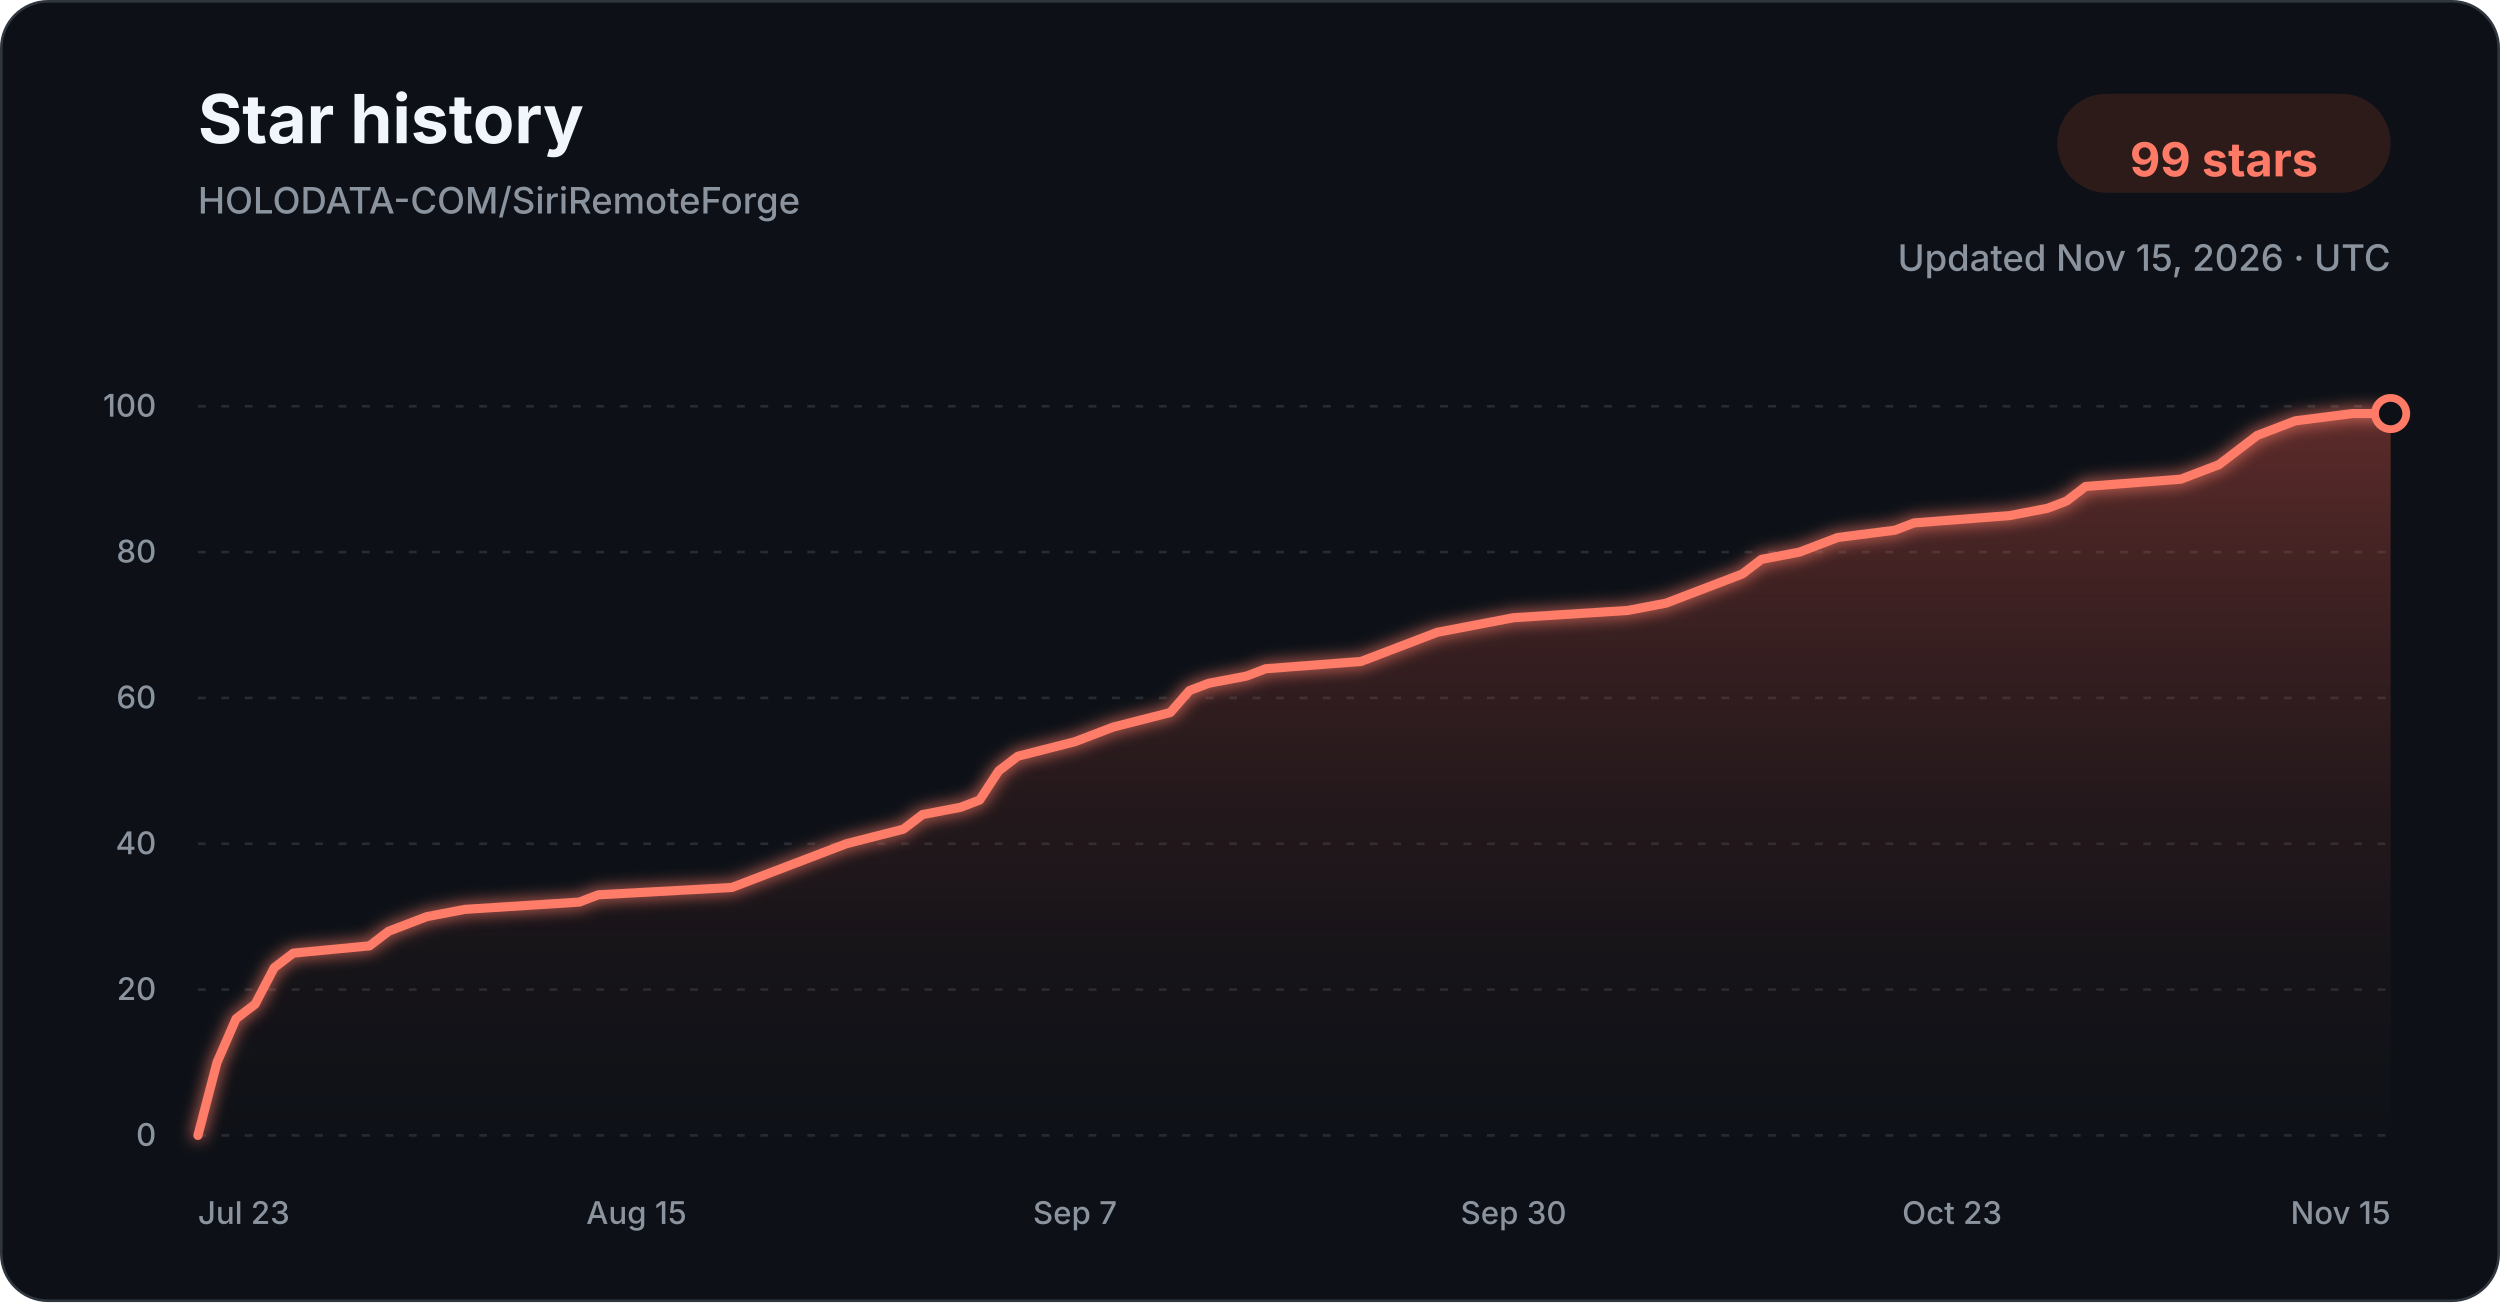
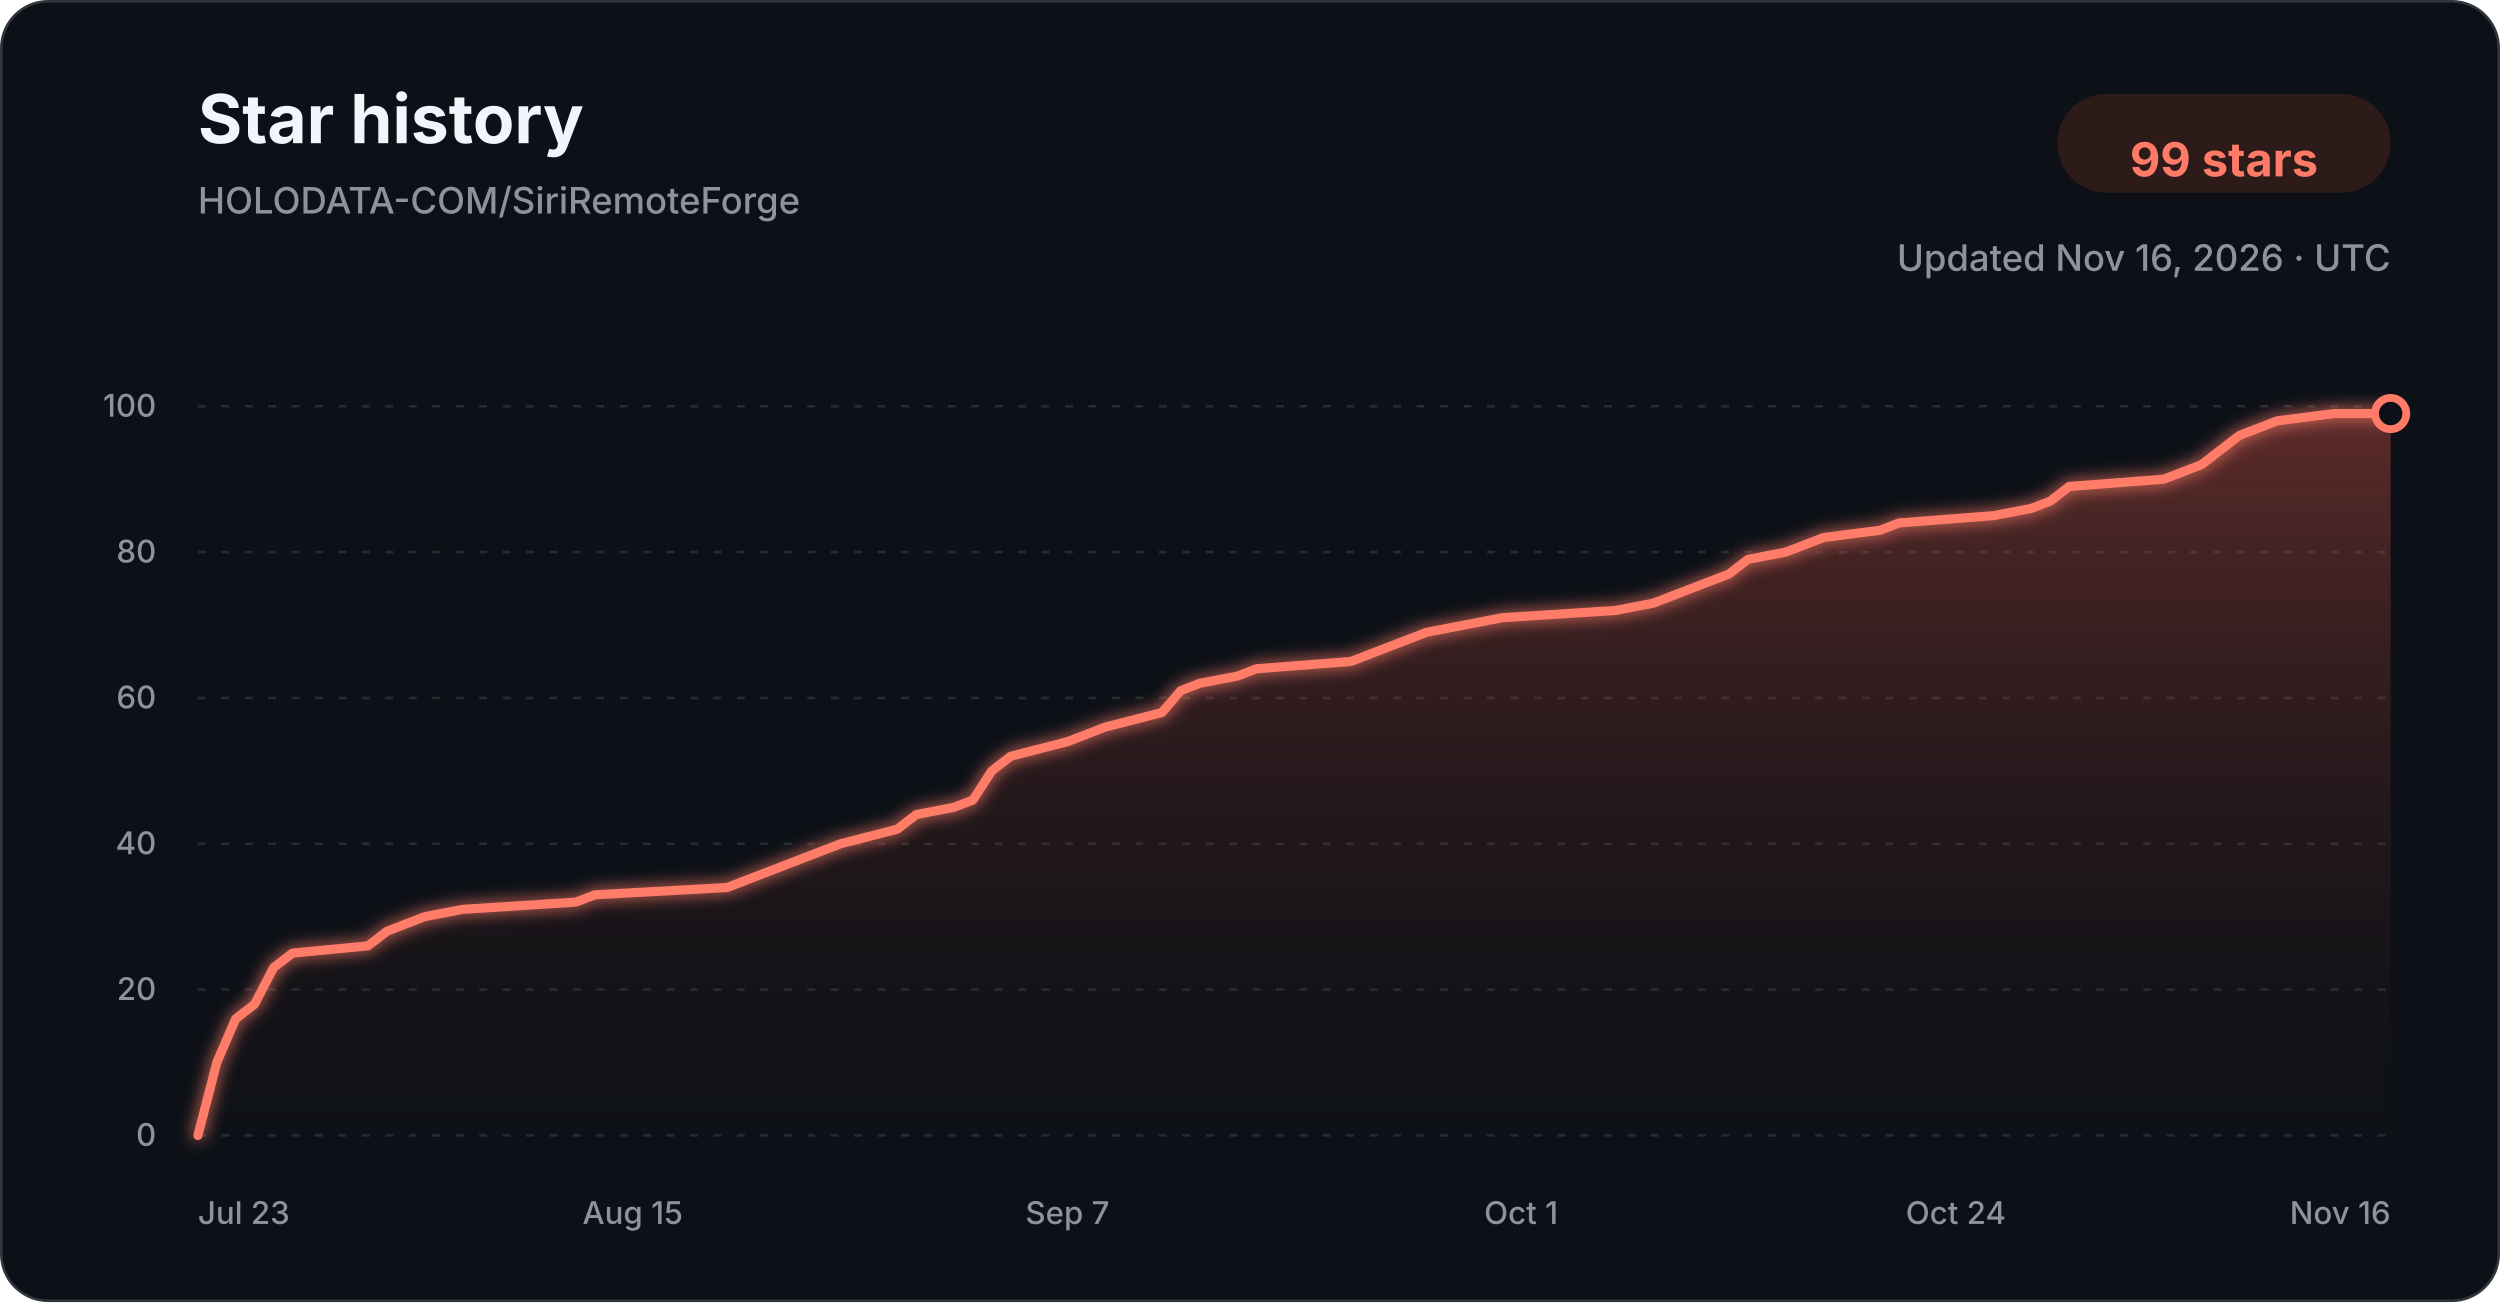
<svg xmlns="http://www.w3.org/2000/svg" width="960" height="500" viewBox="0 0 960 500" role="img" aria-labelledby="title description">
  <defs>
    <linearGradient id="star-area-dark" x1="0" y1="0" x2="0" y2="1">
      <stop offset="0%" stop-color="#c94f43" stop-opacity="0.42" />
      <stop offset="100%" stop-color="#351b1a" stop-opacity="0.04" />
    </linearGradient>
    <filter id="line-glow" x="-20%" y="-20%" width="140%" height="140%">
      <feGaussianBlur stdDeviation="3" result="blur" />
      <feMerge>
        <feMergeNode in="blur" />
        <feMergeNode in="SourceGraphic" />
      </feMerge>
    </filter>
  </defs>
  <style>
    .title { font: 700 26px -apple-system, BlinkMacSystemFont, "Segoe UI", sans-serif; fill: #f0f6fc; }
    .subtitle { font: 500 14px -apple-system, BlinkMacSystemFont, "Segoe UI", sans-serif; fill: #8b949e; }
    .count { font: 700 18px -apple-system, BlinkMacSystemFont, "Segoe UI", sans-serif; fill: #ff7b68; }
    .tick { font: 500 12px -apple-system, BlinkMacSystemFont, "Segoe UI", sans-serif; fill: #8b949e; }
    .grid { stroke: #30363d; stroke-width: 1; stroke-dasharray: 3 6; opacity: 0.72; }
  </style>
  <rect x="0.5" y="0.5" width="959" height="499" rx="18" fill="#0d1117" stroke="#30363d" />
  <text x="76" y="55" class="title">Star history</text>
  <text x="76" y="82" class="subtitle">HOLODATA-COM/SiriRemoteForge</text>
  <rect x="790" y="36" width="128" height="38" rx="19" fill="#2d1b1a" />
  <text x="854" y="61" text-anchor="middle" dominant-baseline="middle" class="count">99 stars</text>
-   <text x="918" y="104" text-anchor="end" class="subtitle">Updated Nov 15, 2026 · UTC</text>
+   <text x="918" y="104" text-anchor="end" class="subtitle">Updated Nov 16, 2026 · UTC</text>
  <line x1="76" y1="436.00" x2="918" y2="436.00" class="grid" />
  <text x="60" y="440.00" text-anchor="end" class="tick">0</text>
  <line x1="76" y1="380.00" x2="918" y2="380.00" class="grid" />
  <text x="60" y="384.00" text-anchor="end" class="tick">20</text>
  <line x1="76" y1="324.00" x2="918" y2="324.00" class="grid" />
  <text x="60" y="328.00" text-anchor="end" class="tick">40</text>
  <line x1="76" y1="268.00" x2="918" y2="268.00" class="grid" />
  <text x="60" y="272.00" text-anchor="end" class="tick">60</text>
  <line x1="76" y1="212.00" x2="918" y2="212.00" class="grid" />
  <text x="60" y="216.00" text-anchor="end" class="tick">80</text>
  <line x1="76" y1="156.00" x2="918" y2="156.00" class="grid" />
  <text x="60" y="160.00" text-anchor="end" class="tick">100</text>
-   <path d="M 76.00 436.00 L 83.32 408.00 L 90.64 391.20 L 97.97 385.60 L 105.29 371.60 L 112.61 366.00 L 141.90 363.20 L 149.22 357.60 L 156.54 354.80 L 163.86 352.00 L 178.50 349.20 L 222.43 346.40 L 229.76 343.60 L 281.01 340.80 L 288.33 338.00 L 295.65 335.20 L 310.30 329.60 L 324.94 324.00 L 346.90 318.40 L 354.23 312.80 L 368.87 310.00 L 376.19 307.20 L 383.51 296.00 L 390.83 290.40 L 412.80 284.80 L 420.12 282.00 L 427.44 279.20 L 449.41 273.60 L 456.73 265.20 L 464.05 262.40 L 478.70 259.60 L 486.02 256.80 L 522.63 254.00 L 529.95 251.20 L 544.59 245.60 L 551.91 242.80 L 566.56 240.00 L 581.20 237.20 L 625.13 234.40 L 639.77 231.60 L 647.10 228.80 L 654.42 226.00 L 661.74 223.20 L 669.06 220.40 L 676.38 214.80 L 691.03 212.00 L 698.35 209.20 L 705.67 206.40 L 727.63 203.60 L 734.96 200.80 L 771.57 198.00 L 786.21 195.20 L 793.53 192.40 L 800.85 186.80 L 837.46 184.00 L 852.10 178.40 L 859.43 172.80 L 866.75 167.20 L 874.07 164.40 L 881.39 161.60 L 903.36 158.80 L 918.00 158.80 L 918.00 436.00 L 76.00 436.00 Z" fill="url(#star-area-dark)" />
-   <path d="M 76.00 436.00 L 83.32 408.00 L 90.64 391.20 L 97.97 385.60 L 105.29 371.60 L 112.61 366.00 L 141.90 363.20 L 149.22 357.60 L 156.54 354.80 L 163.86 352.00 L 178.50 349.20 L 222.43 346.40 L 229.76 343.60 L 281.01 340.80 L 288.33 338.00 L 295.65 335.20 L 310.30 329.60 L 324.94 324.00 L 346.90 318.40 L 354.23 312.80 L 368.87 310.00 L 376.19 307.20 L 383.51 296.00 L 390.83 290.40 L 412.80 284.80 L 420.12 282.00 L 427.44 279.20 L 449.41 273.60 L 456.73 265.20 L 464.05 262.40 L 478.70 259.60 L 486.02 256.80 L 522.63 254.00 L 529.95 251.20 L 544.59 245.60 L 551.91 242.80 L 566.56 240.00 L 581.20 237.20 L 625.13 234.40 L 639.77 231.60 L 647.10 228.80 L 654.42 226.00 L 661.74 223.20 L 669.06 220.40 L 676.38 214.80 L 691.03 212.00 L 698.35 209.20 L 705.67 206.40 L 727.63 203.60 L 734.96 200.80 L 771.57 198.00 L 786.21 195.20 L 793.53 192.40 L 800.85 186.80 L 837.46 184.00 L 852.10 178.40 L 859.43 172.80 L 866.75 167.20 L 874.07 164.40 L 881.39 161.60 L 903.36 158.80 L 918.00 158.80" fill="none" stroke="#ff7b68" stroke-width="3.5" stroke-linecap="round" stroke-linejoin="round" filter="url(#line-glow)" />
+   <path d="M 76.00 436.00 L 83.26 408.00 L 90.52 391.20 L 97.78 385.60 L 105.03 371.60 L 112.29 366.00 L 141.33 363.20 L 148.59 357.60 L 155.84 354.80 L 163.10 352.00 L 177.62 349.20 L 221.17 346.40 L 228.43 343.60 L 279.24 340.80 L 286.50 338.00 L 293.76 335.20 L 308.28 329.60 L 322.79 324.00 L 344.57 318.40 L 351.83 312.80 L 366.34 310.00 L 373.60 307.20 L 380.86 296.00 L 388.12 290.40 L 409.90 284.80 L 417.16 282.00 L 424.41 279.20 L 446.19 273.60 L 453.45 265.20 L 460.71 262.40 L 475.22 259.60 L 482.48 256.80 L 518.78 254.00 L 526.03 251.20 L 540.55 245.60 L 547.81 242.80 L 562.33 240.00 L 576.84 237.20 L 620.40 234.40 L 634.91 231.60 L 642.17 228.80 L 649.43 226.00 L 656.69 223.20 L 663.95 220.40 L 671.21 214.80 L 685.72 212.00 L 692.98 209.20 L 700.24 206.40 L 722.02 203.60 L 729.28 200.80 L 765.57 198.00 L 780.09 195.20 L 787.34 192.40 L 794.60 186.80 L 830.90 184.00 L 845.41 178.40 L 852.67 172.80 L 859.93 167.20 L 867.19 164.40 L 874.45 161.60 L 896.22 158.80 L 918.00 158.80 L 918.00 436.00 L 76.00 436.00 Z" fill="url(#star-area-dark)" />
+   <path d="M 76.00 436.00 L 83.26 408.00 L 90.52 391.20 L 97.78 385.60 L 105.03 371.60 L 112.29 366.00 L 141.33 363.20 L 148.59 357.60 L 155.84 354.80 L 163.10 352.00 L 177.62 349.20 L 221.17 346.40 L 228.43 343.60 L 279.24 340.80 L 286.50 338.00 L 293.76 335.20 L 308.28 329.60 L 322.79 324.00 L 344.57 318.40 L 351.83 312.80 L 366.34 310.00 L 373.60 307.20 L 380.86 296.00 L 388.12 290.40 L 409.90 284.80 L 417.16 282.00 L 424.41 279.20 L 446.19 273.60 L 453.45 265.20 L 460.71 262.40 L 475.22 259.60 L 482.48 256.80 L 518.78 254.00 L 526.03 251.20 L 540.55 245.60 L 547.81 242.80 L 562.33 240.00 L 576.84 237.20 L 620.40 234.40 L 634.91 231.60 L 642.17 228.80 L 649.43 226.00 L 656.69 223.20 L 663.95 220.40 L 671.21 214.80 L 685.72 212.00 L 692.98 209.20 L 700.24 206.40 L 722.02 203.60 L 729.28 200.80 L 765.57 198.00 L 780.09 195.20 L 787.34 192.40 L 794.60 186.80 L 830.90 184.00 L 845.41 178.40 L 852.67 172.80 L 859.93 167.20 L 867.19 164.40 L 874.45 161.60 L 896.22 158.80 L 918.00 158.80" fill="none" stroke="#ff7b68" stroke-width="3.5" stroke-linecap="round" stroke-linejoin="round" filter="url(#line-glow)" />
  <circle cx="918.00" cy="158.80" r="6" fill="#0d1117" stroke="#ff7b68" stroke-width="3" />
  <text x="76.00" y="470" text-anchor="start" class="tick">Jul 23</text>
-   <text x="244.40" y="470" text-anchor="middle" class="tick">Aug 15</text>
-   <text x="412.80" y="470" text-anchor="middle" class="tick">Sep 7</text>
-   <text x="581.20" y="470" text-anchor="middle" class="tick">Sep 30</text>
-   <text x="749.60" y="470" text-anchor="middle" class="tick">Oct 23</text>
-   <text x="918.00" y="470" text-anchor="end" class="tick">Nov 15</text>
+   <text x="242.95" y="470" text-anchor="middle" class="tick">Aug 15</text>
+   <text x="409.90" y="470" text-anchor="middle" class="tick">Sep 7</text>
+   <text x="584.10" y="470" text-anchor="middle" class="tick">Oct 1</text>
+   <text x="751.05" y="470" text-anchor="middle" class="tick">Oct 24</text>
+   <text x="918.00" y="470" text-anchor="end" class="tick">Nov 16</text>
</svg>
